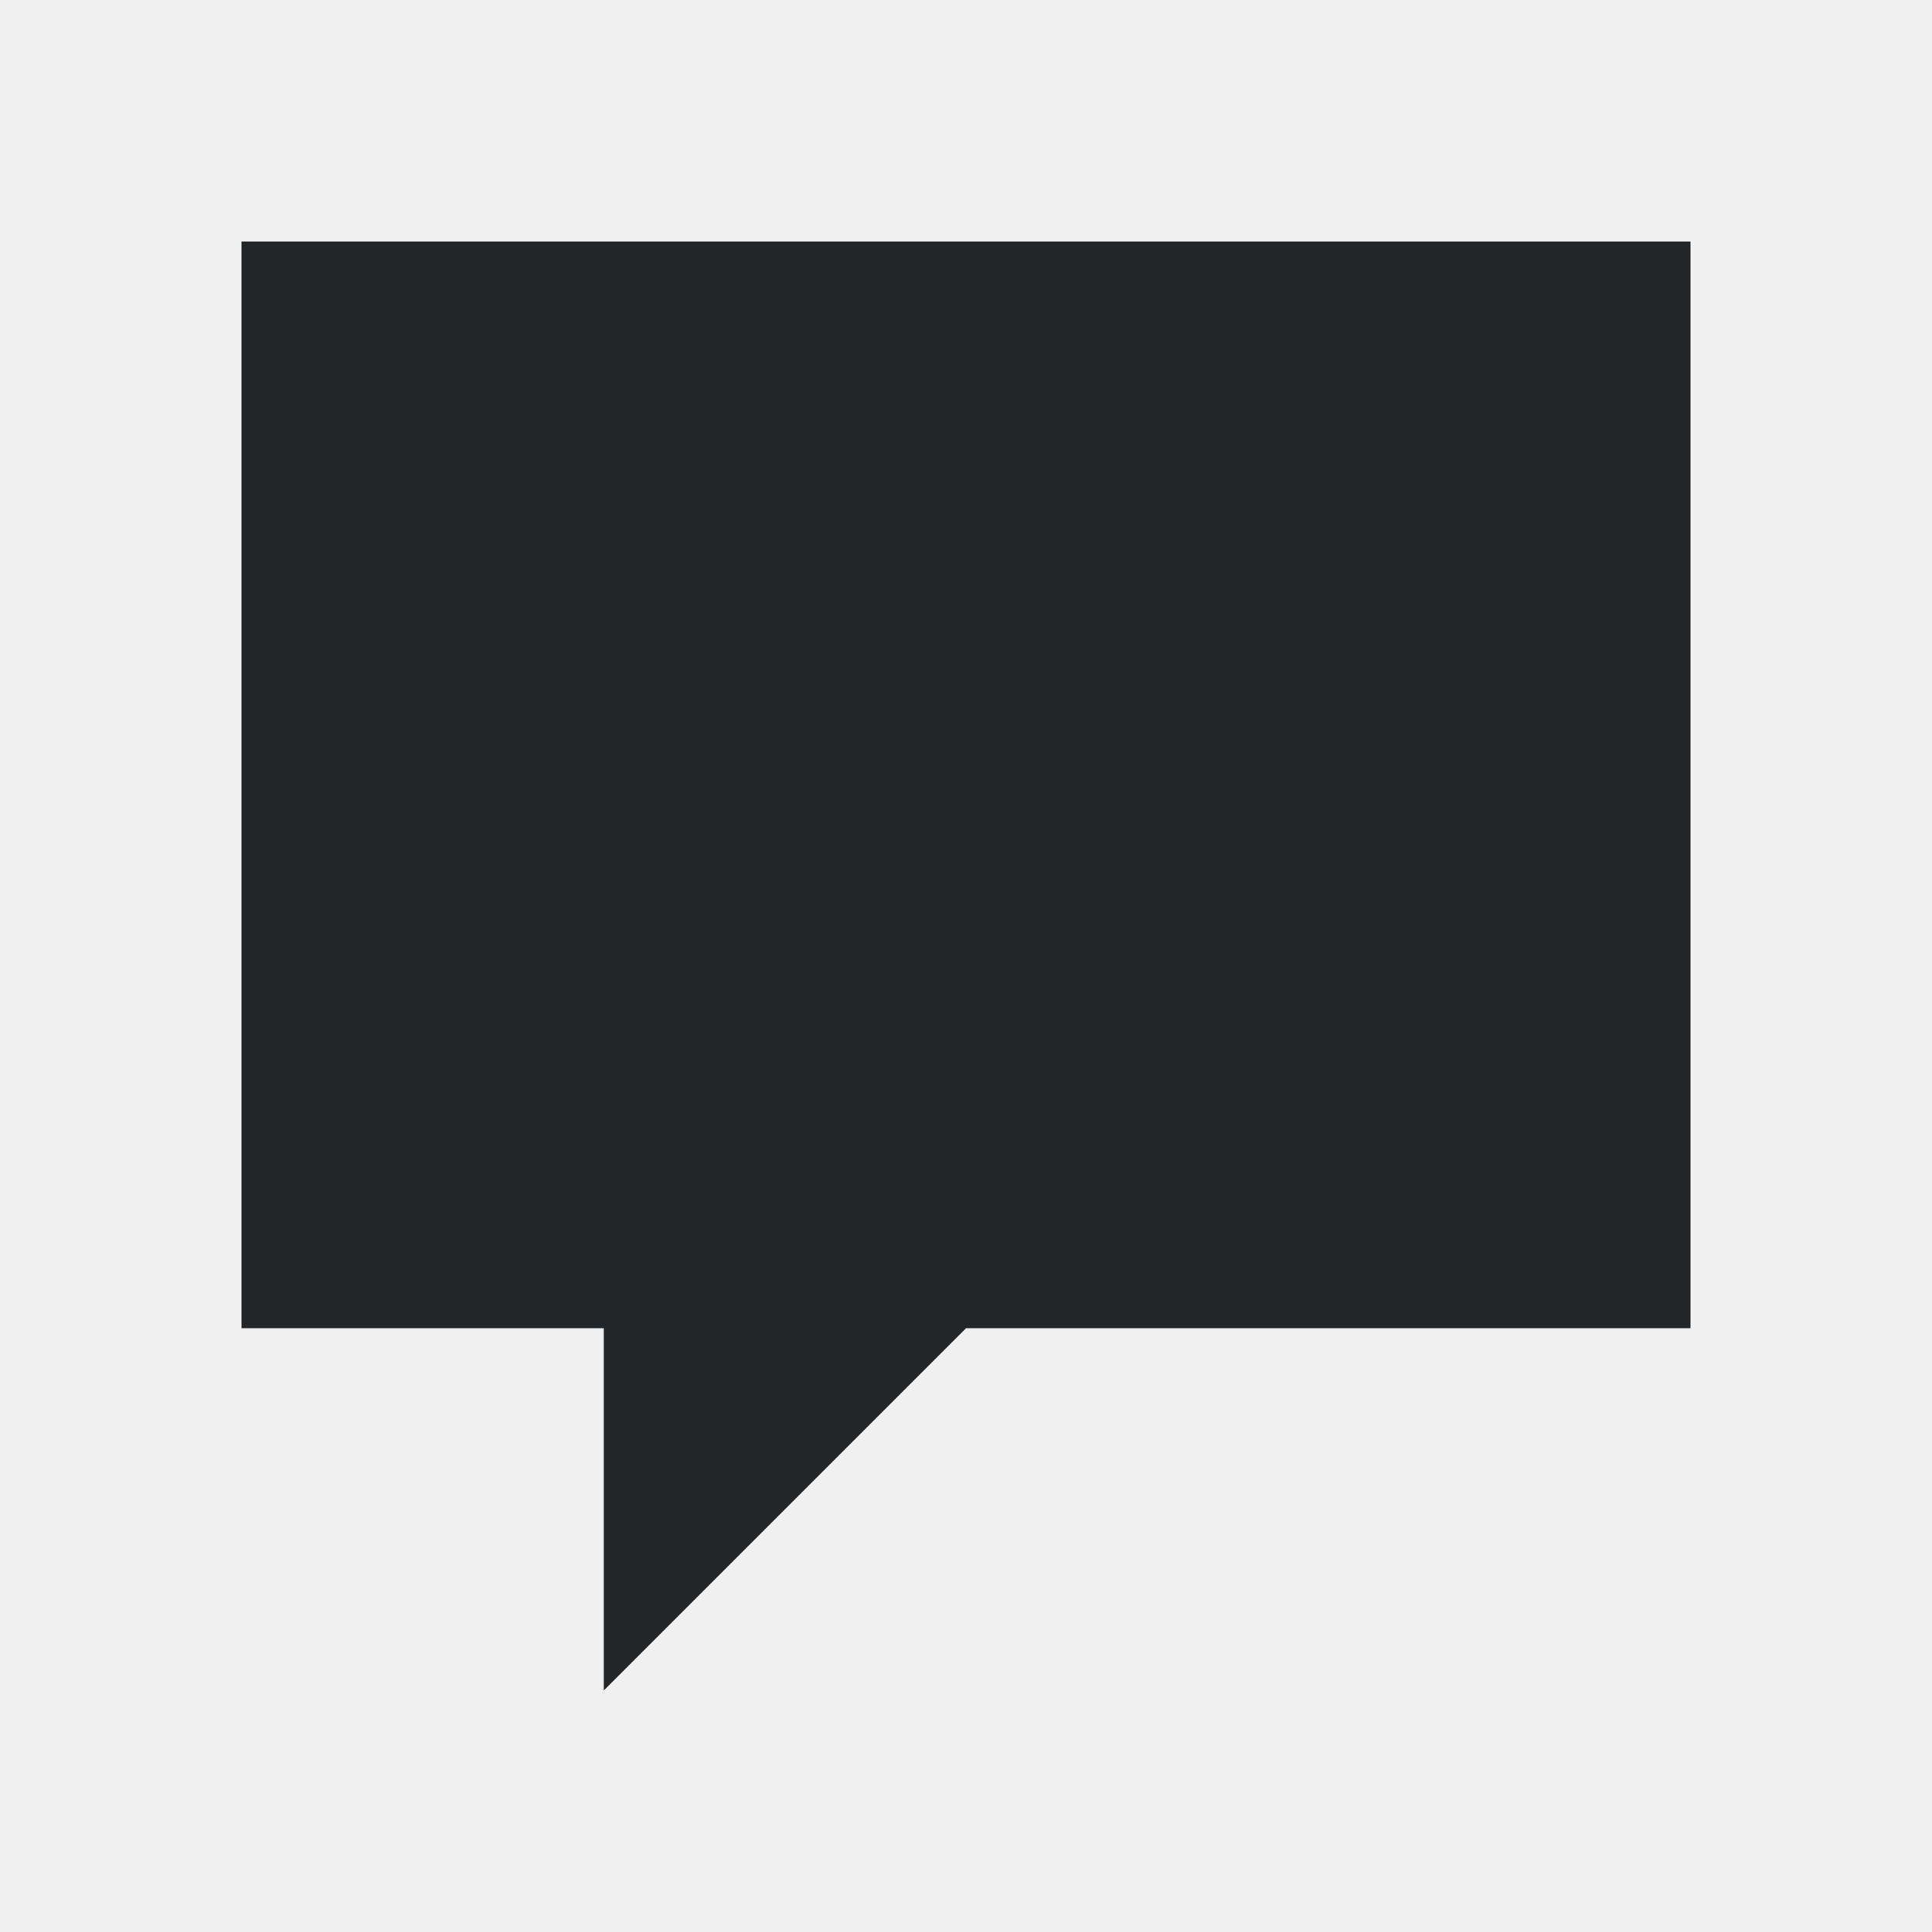
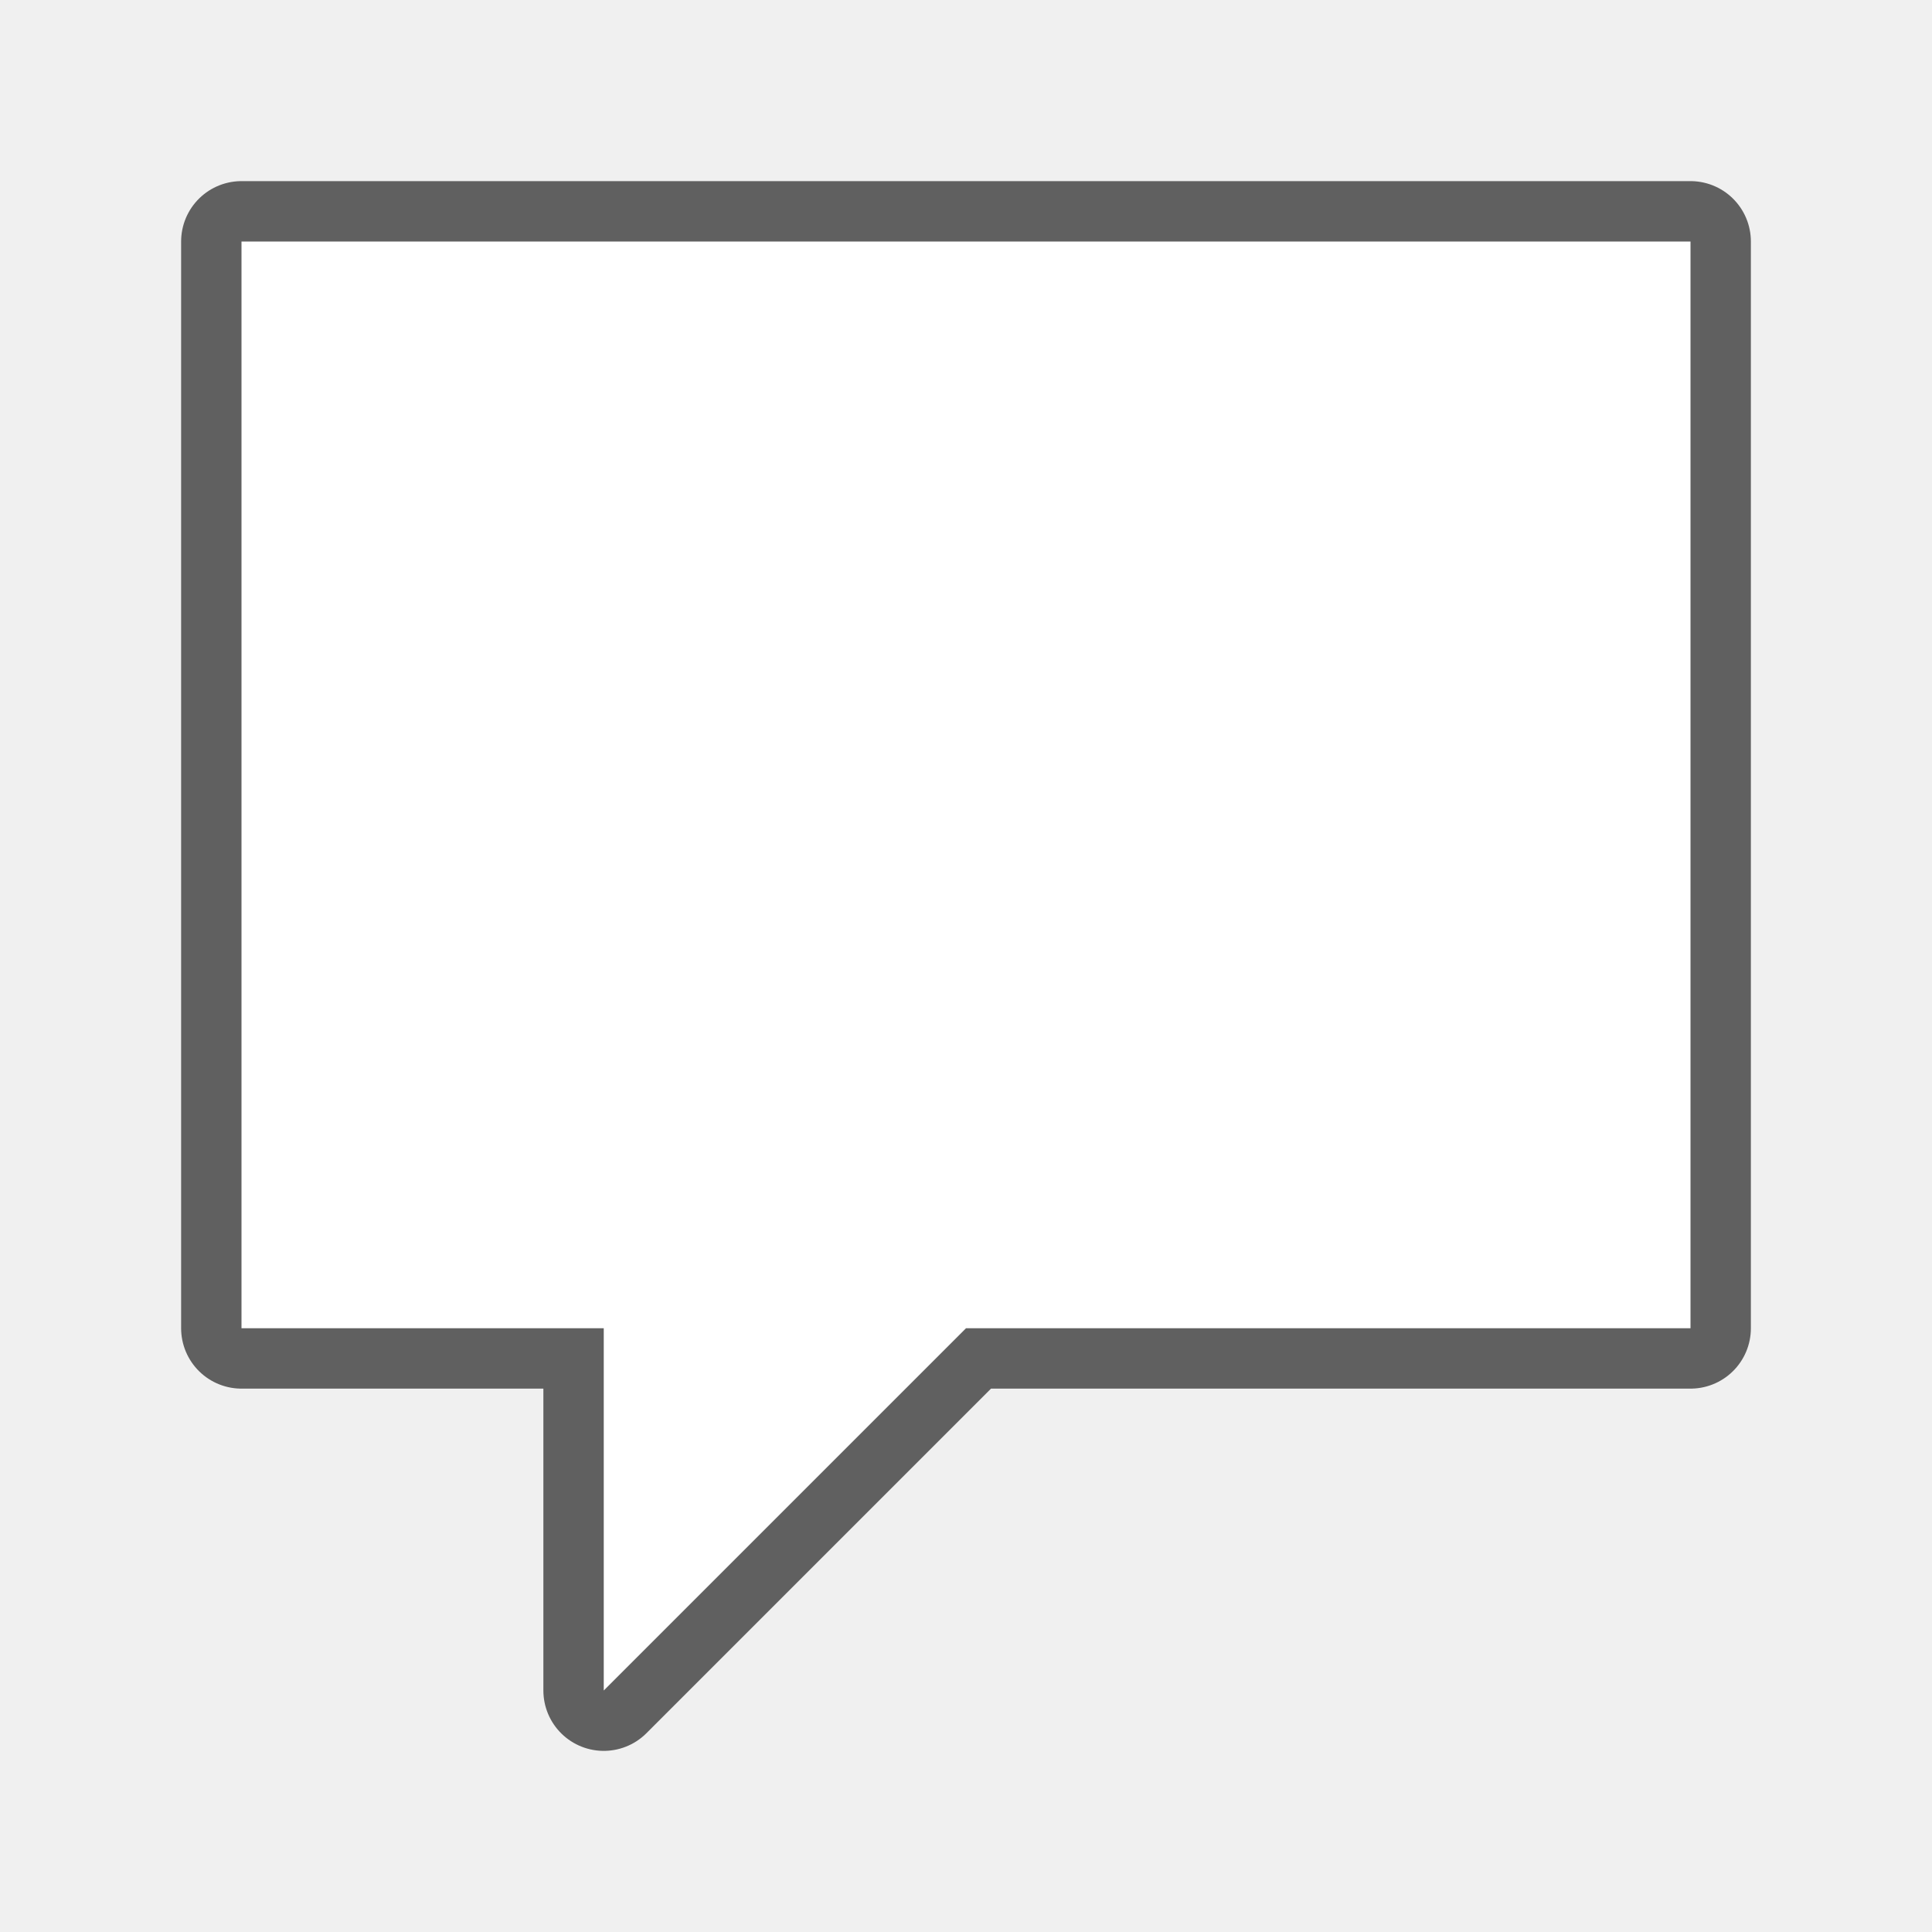
- <svg xmlns="http://www.w3.org/2000/svg" viewBox="0 0 32 32">
-   <path d="m4 4c0-0 0 18 0 18h6v6l6-6h12v-18s-24.0 0-24 0z" fill="#232629" />
+ <svg xmlns="http://www.w3.org/2000/svg" viewBox="0 0 32 32" version="1.1" id="svg4">
+   <defs id="defs8" />
+   <path style="fill:#000000;stroke:#000000;opacity:0.6;stroke-width:2;stroke-miterlimit:4;stroke-dasharray:none;stroke-linejoin:round" id="path817" fill="#232629" d="m4 4c0-0 0 18 0 18h6v6l6-6h12v-18s-24.0 0-24 0z" />
+   <path d="m4 4c0-0 0 18 0 18h6v6l6-6h12v-18s-24.0 0-24 0z" fill="#232629" id="path2" style="fill:#ffffff" />
</svg>
